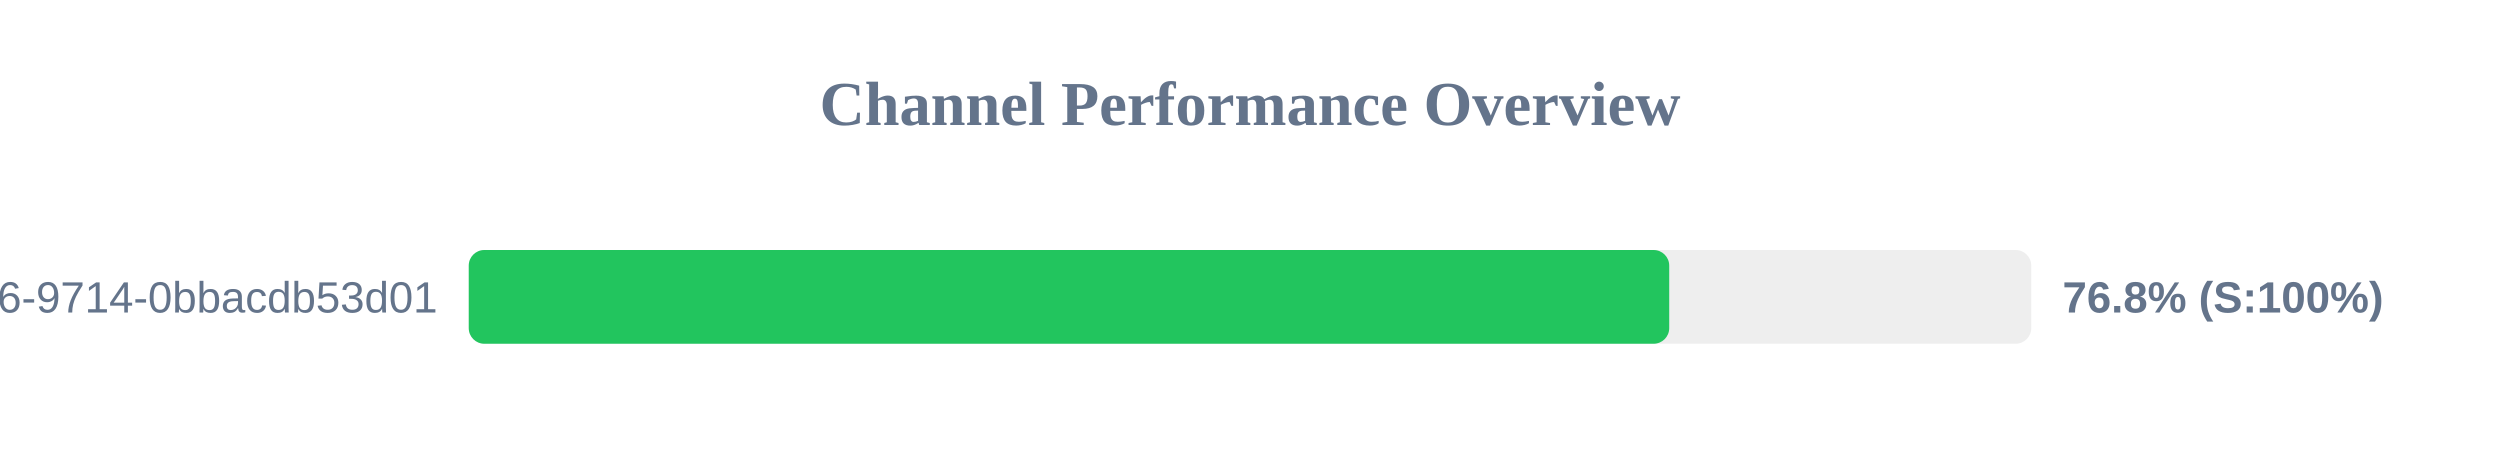
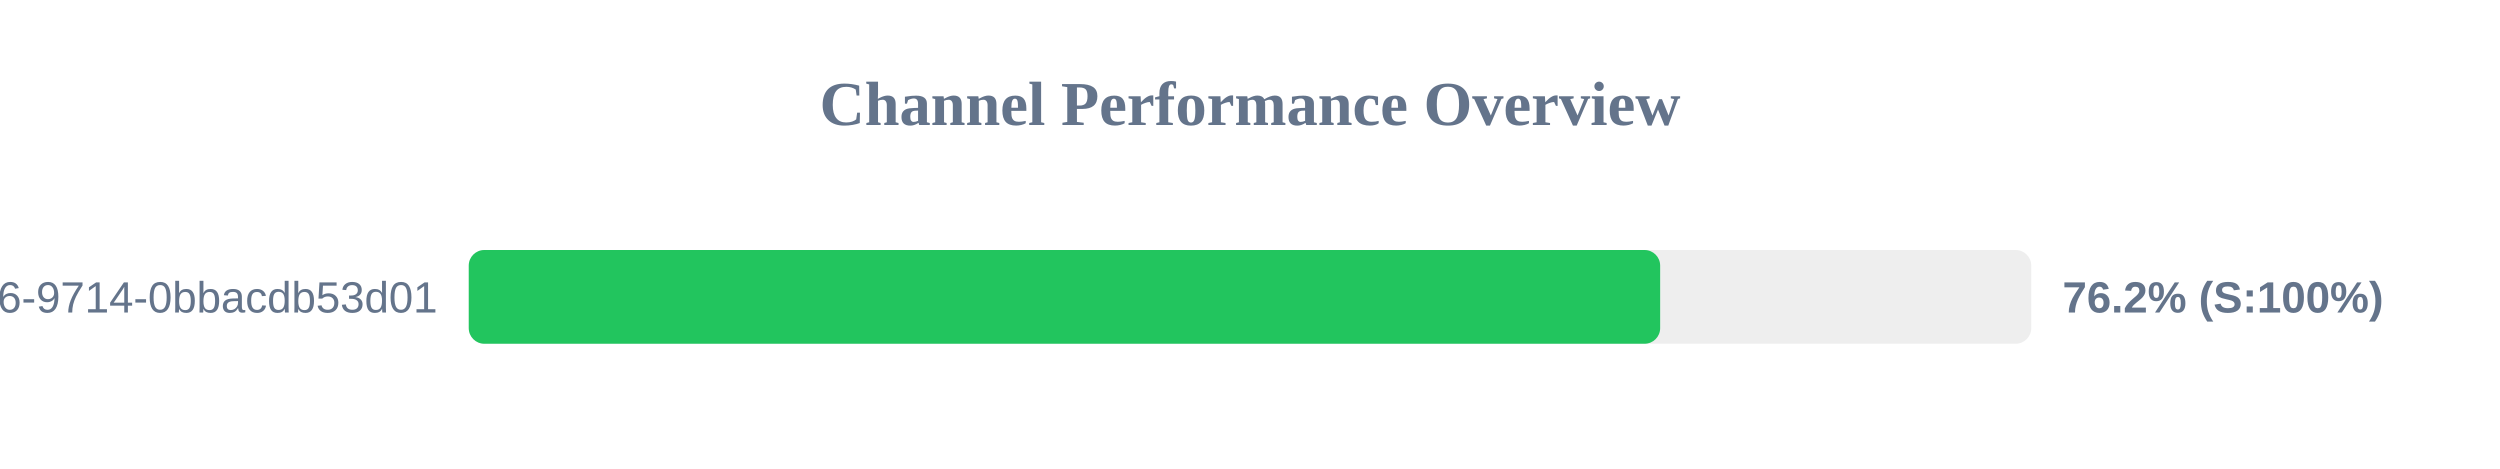
<svg xmlns="http://www.w3.org/2000/svg" width="800" height="150" version="1.1">
  <style>
        .row { font: 14px Arial; fill: #64748b; }
        .score { font: bold 14px Arial; fill: #64748b; }
    </style>
  <text x="400" y="40" text-anchor="middle" font-size="20px" font-weight="bold" fill="#64748b">Channel Performance Overview</text>
  <rect x="150" y="80" width="500" height="30" fill="#eee" rx="5" />
-   <rect x="150" y="80" width="384.15" height="30" fill="#22c55e" rx="5" />
+   <rect x="150" y="80" width="381.25" height="30" fill="#22c55e" rx="5" />
  <text x="140" y="100" text-anchor="end" class="row">?uuid=23125f6e-ec56-4c26-9714-0bbacdb53d01</text>
-   <text x="660" y="100" text-anchor="start" class="score">76.8% (S:100%)</text>
+   <text x="660" y="100" text-anchor="start" class="score">76.2% (S:100%)</text>
</svg>
